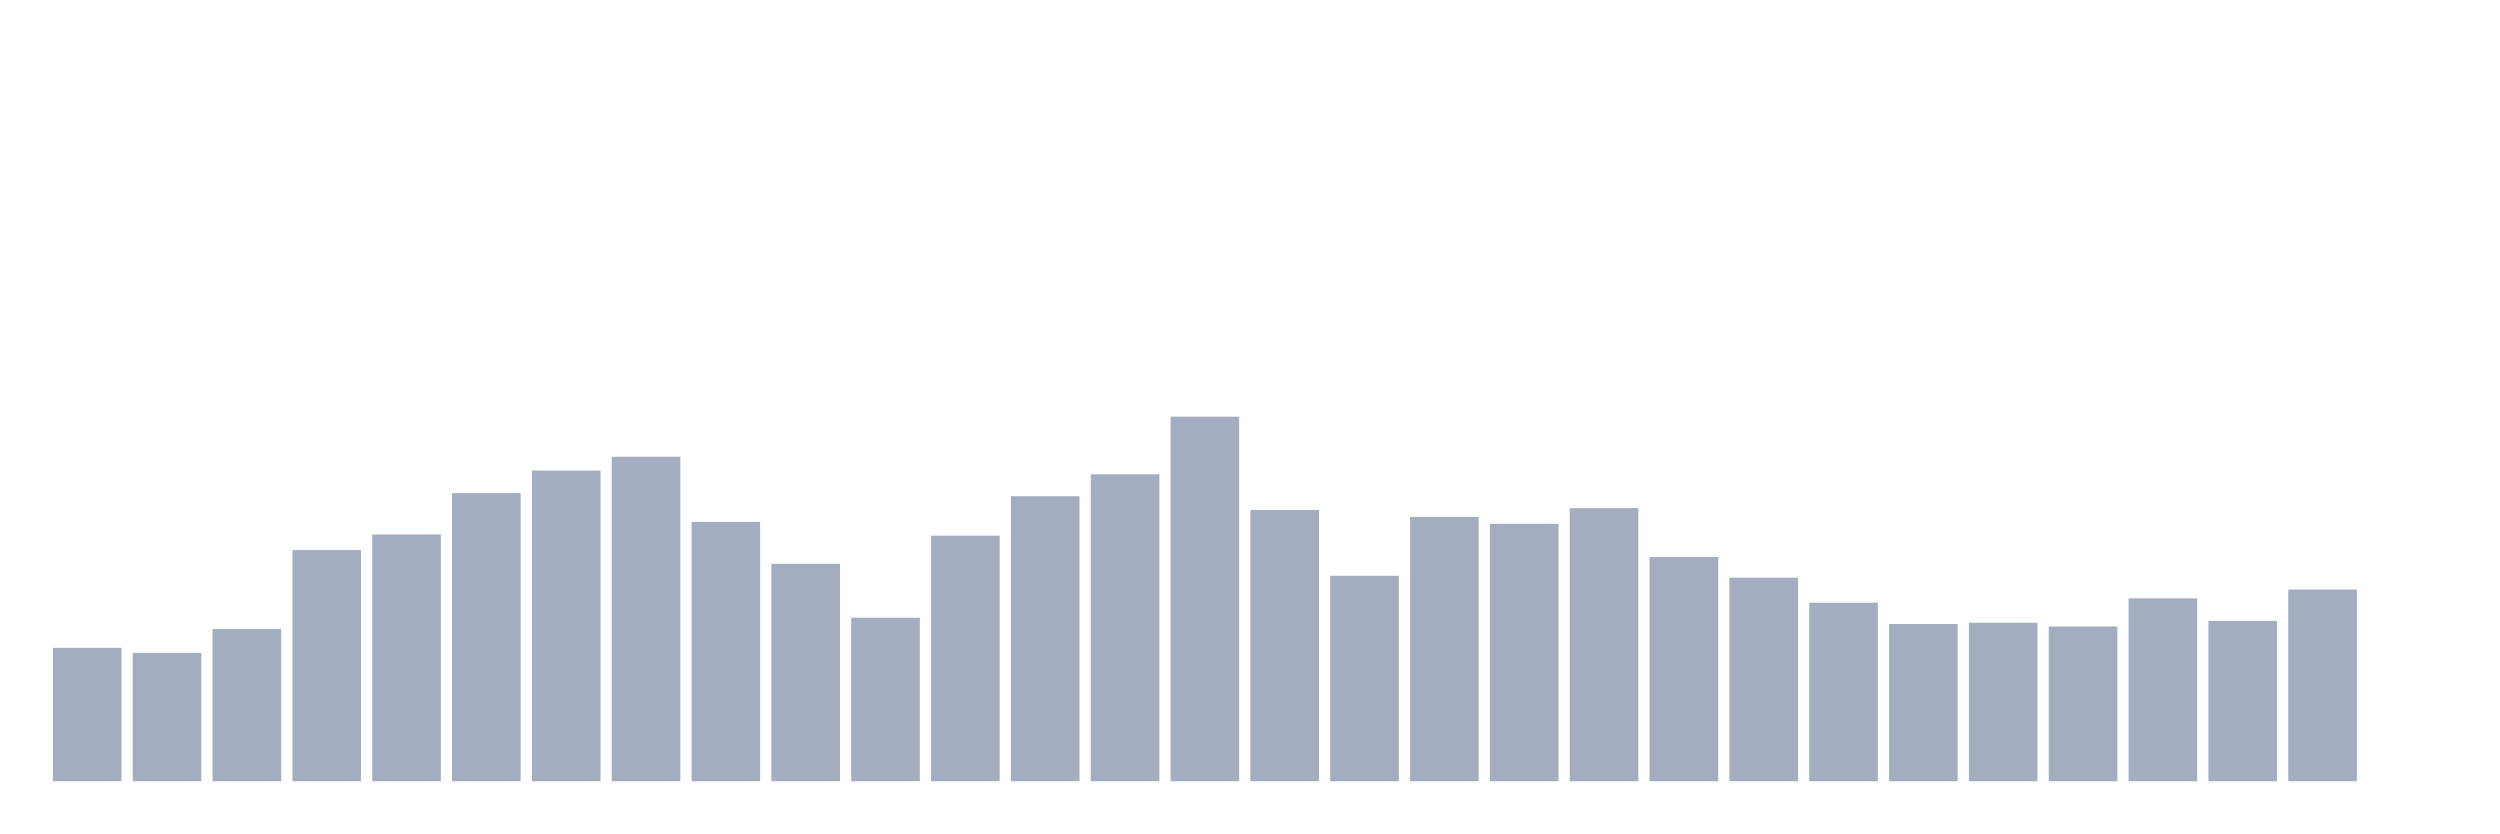
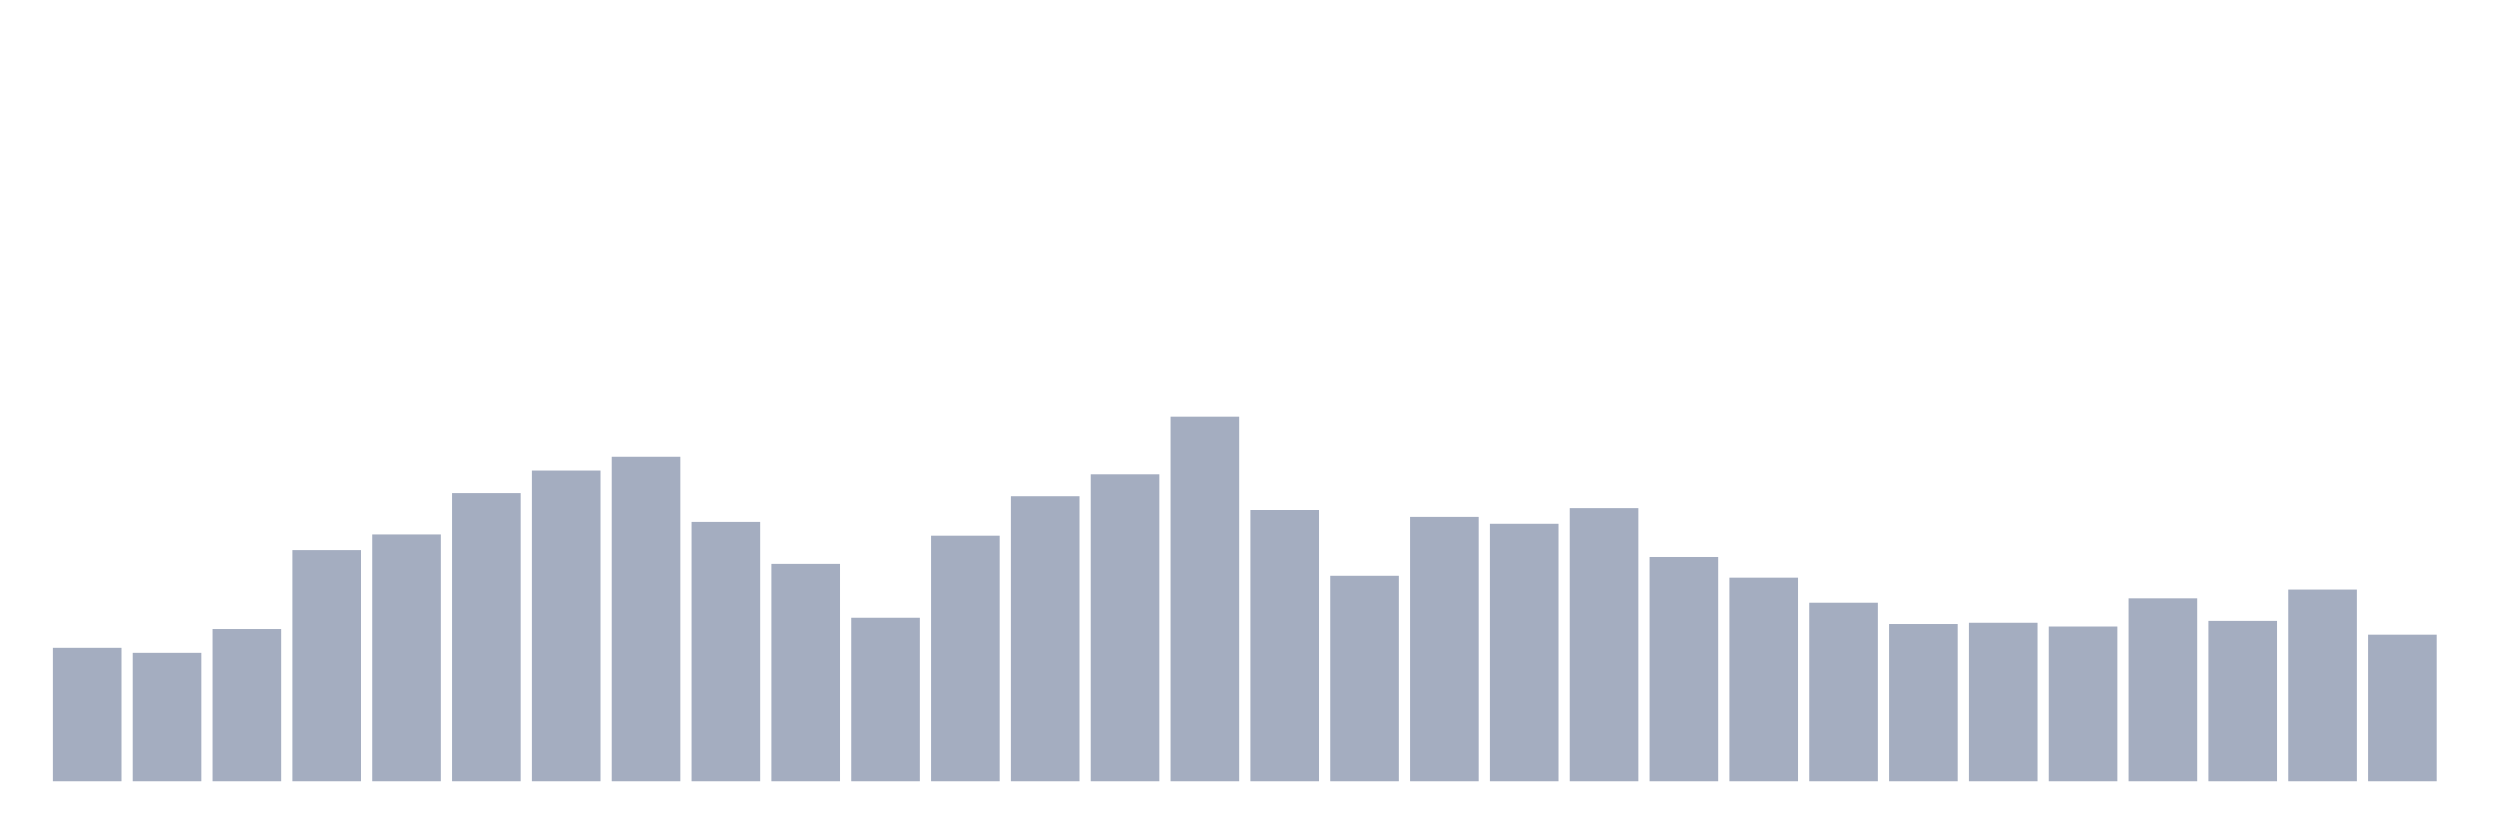
<svg xmlns="http://www.w3.org/2000/svg" viewBox="0 0 480 160">
  <g transform="translate(10,10)">
    <rect class="bar" x="0.153" width="13.175" y="114.381" height="25.619" fill="rgb(164,173,192)" />
    <rect class="bar" x="15.482" width="13.175" y="115.344" height="24.656" fill="rgb(164,173,192)" />
    <rect class="bar" x="30.81" width="13.175" y="110.773" height="29.227" fill="rgb(164,173,192)" />
    <rect class="bar" x="46.138" width="13.175" y="95.619" height="44.381" fill="rgb(164,173,192)" />
    <rect class="bar" x="61.466" width="13.175" y="92.612" height="47.388" fill="rgb(164,173,192)" />
    <rect class="bar" x="76.794" width="13.175" y="84.674" height="55.326" fill="rgb(164,173,192)" />
    <rect class="bar" x="92.123" width="13.175" y="80.344" height="59.656" fill="rgb(164,173,192)" />
    <rect class="bar" x="107.451" width="13.175" y="77.698" height="62.302" fill="rgb(164,173,192)" />
    <rect class="bar" x="122.779" width="13.175" y="90.206" height="49.794" fill="rgb(164,173,192)" />
    <rect class="bar" x="138.107" width="13.175" y="98.265" height="41.735" fill="rgb(164,173,192)" />
    <rect class="bar" x="153.436" width="13.175" y="108.608" height="31.392" fill="rgb(164,173,192)" />
    <rect class="bar" x="168.764" width="13.175" y="92.852" height="47.148" fill="rgb(164,173,192)" />
    <rect class="bar" x="184.092" width="13.175" y="85.275" height="54.725" fill="rgb(164,173,192)" />
    <rect class="bar" x="199.42" width="13.175" y="81.065" height="58.935" fill="rgb(164,173,192)" />
    <rect class="bar" x="214.748" width="13.175" y="70" height="70" fill="rgb(164,173,192)" />
    <rect class="bar" x="230.077" width="13.175" y="87.921" height="52.079" fill="rgb(164,173,192)" />
    <rect class="bar" x="245.405" width="13.175" y="100.55" height="39.45" fill="rgb(164,173,192)" />
    <rect class="bar" x="260.733" width="13.175" y="89.244" height="50.756" fill="rgb(164,173,192)" />
    <rect class="bar" x="276.061" width="13.175" y="90.567" height="49.433" fill="rgb(164,173,192)" />
    <rect class="bar" x="291.39" width="13.175" y="87.56" height="52.44" fill="rgb(164,173,192)" />
    <rect class="bar" x="306.718" width="13.175" y="96.942" height="43.058" fill="rgb(164,173,192)" />
    <rect class="bar" x="322.046" width="13.175" y="100.911" height="39.089" fill="rgb(164,173,192)" />
    <rect class="bar" x="337.374" width="13.175" y="105.722" height="34.278" fill="rgb(164,173,192)" />
    <rect class="bar" x="352.702" width="13.175" y="109.811" height="30.189" fill="rgb(164,173,192)" />
    <rect class="bar" x="368.031" width="13.175" y="109.57" height="30.43" fill="rgb(164,173,192)" />
    <rect class="bar" x="383.359" width="13.175" y="110.292" height="29.708" fill="rgb(164,173,192)" />
    <rect class="bar" x="398.687" width="13.175" y="104.88" height="35.12" fill="rgb(164,173,192)" />
    <rect class="bar" x="414.015" width="13.175" y="109.21" height="30.79" fill="rgb(164,173,192)" />
    <rect class="bar" x="429.344" width="13.175" y="103.196" height="36.804" fill="rgb(164,173,192)" />
-     <rect class="bar" x="444.672" width="13.175" y="140" height="0" fill="rgb(164,173,192)" />
+     <rect class="bar" x="444.672" width="13.175" y="111.856" height="28.144" fill="rgb(164,173,192)" />
  </g>
</svg>
